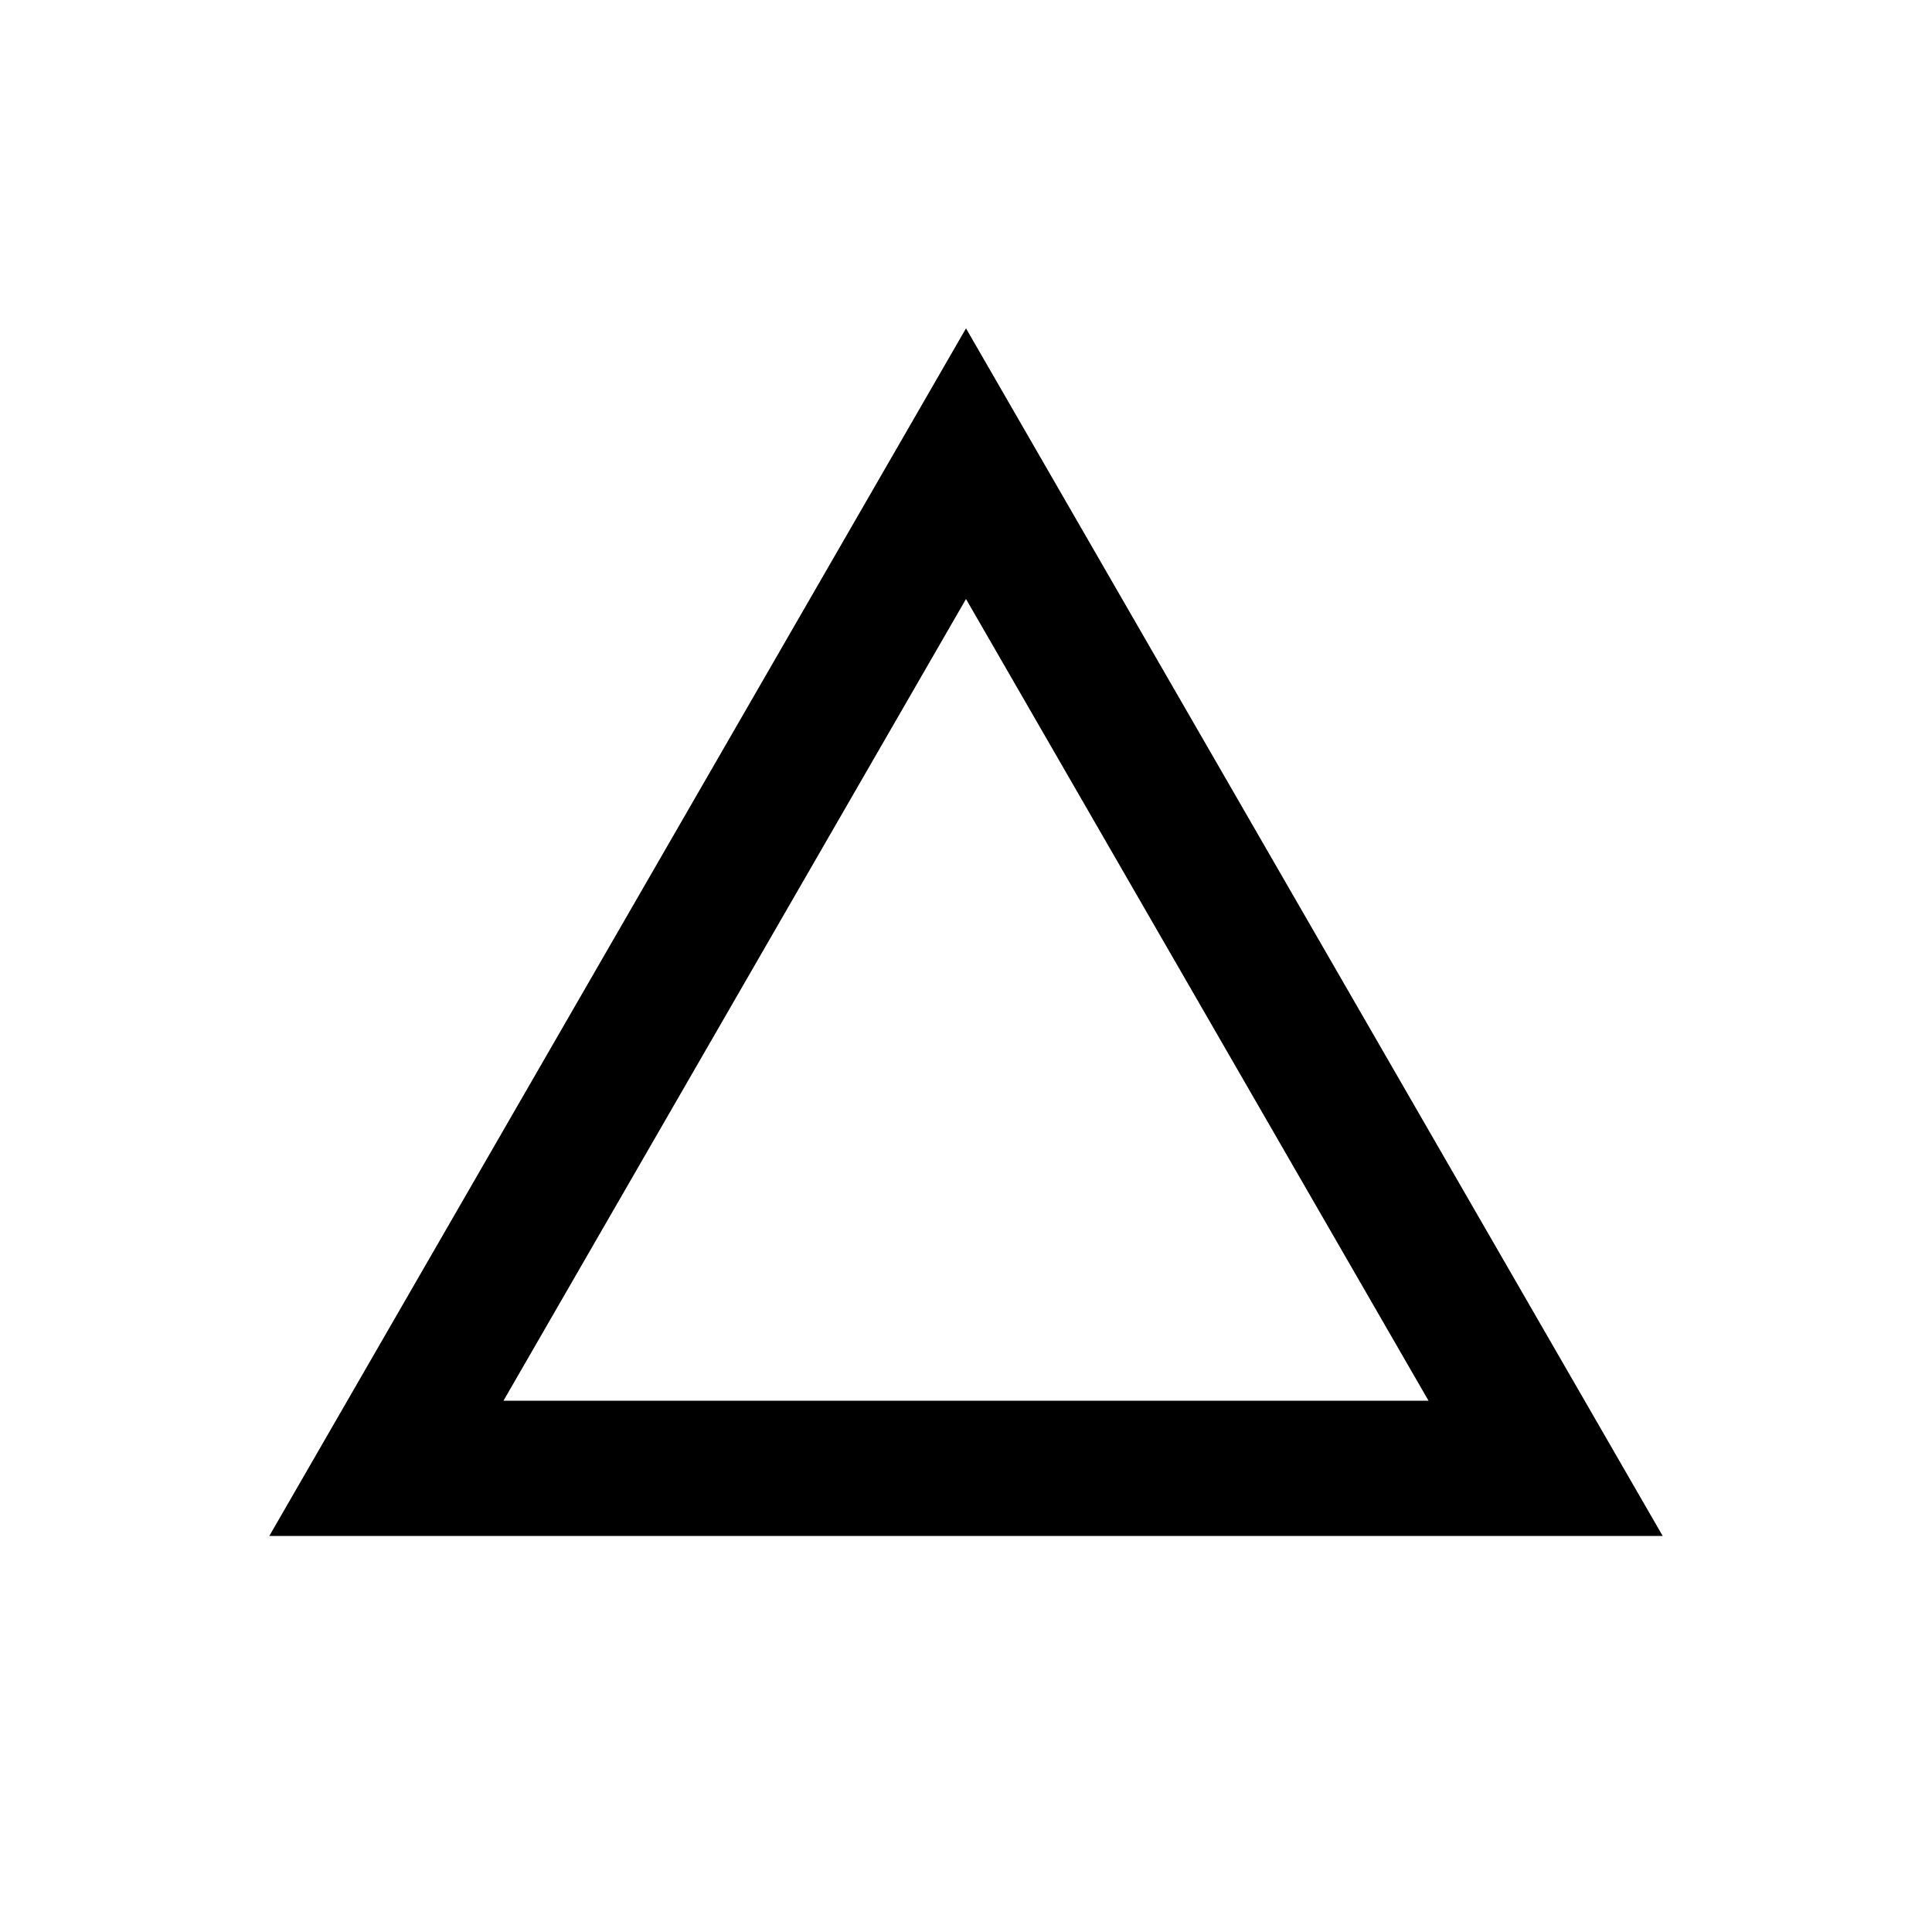
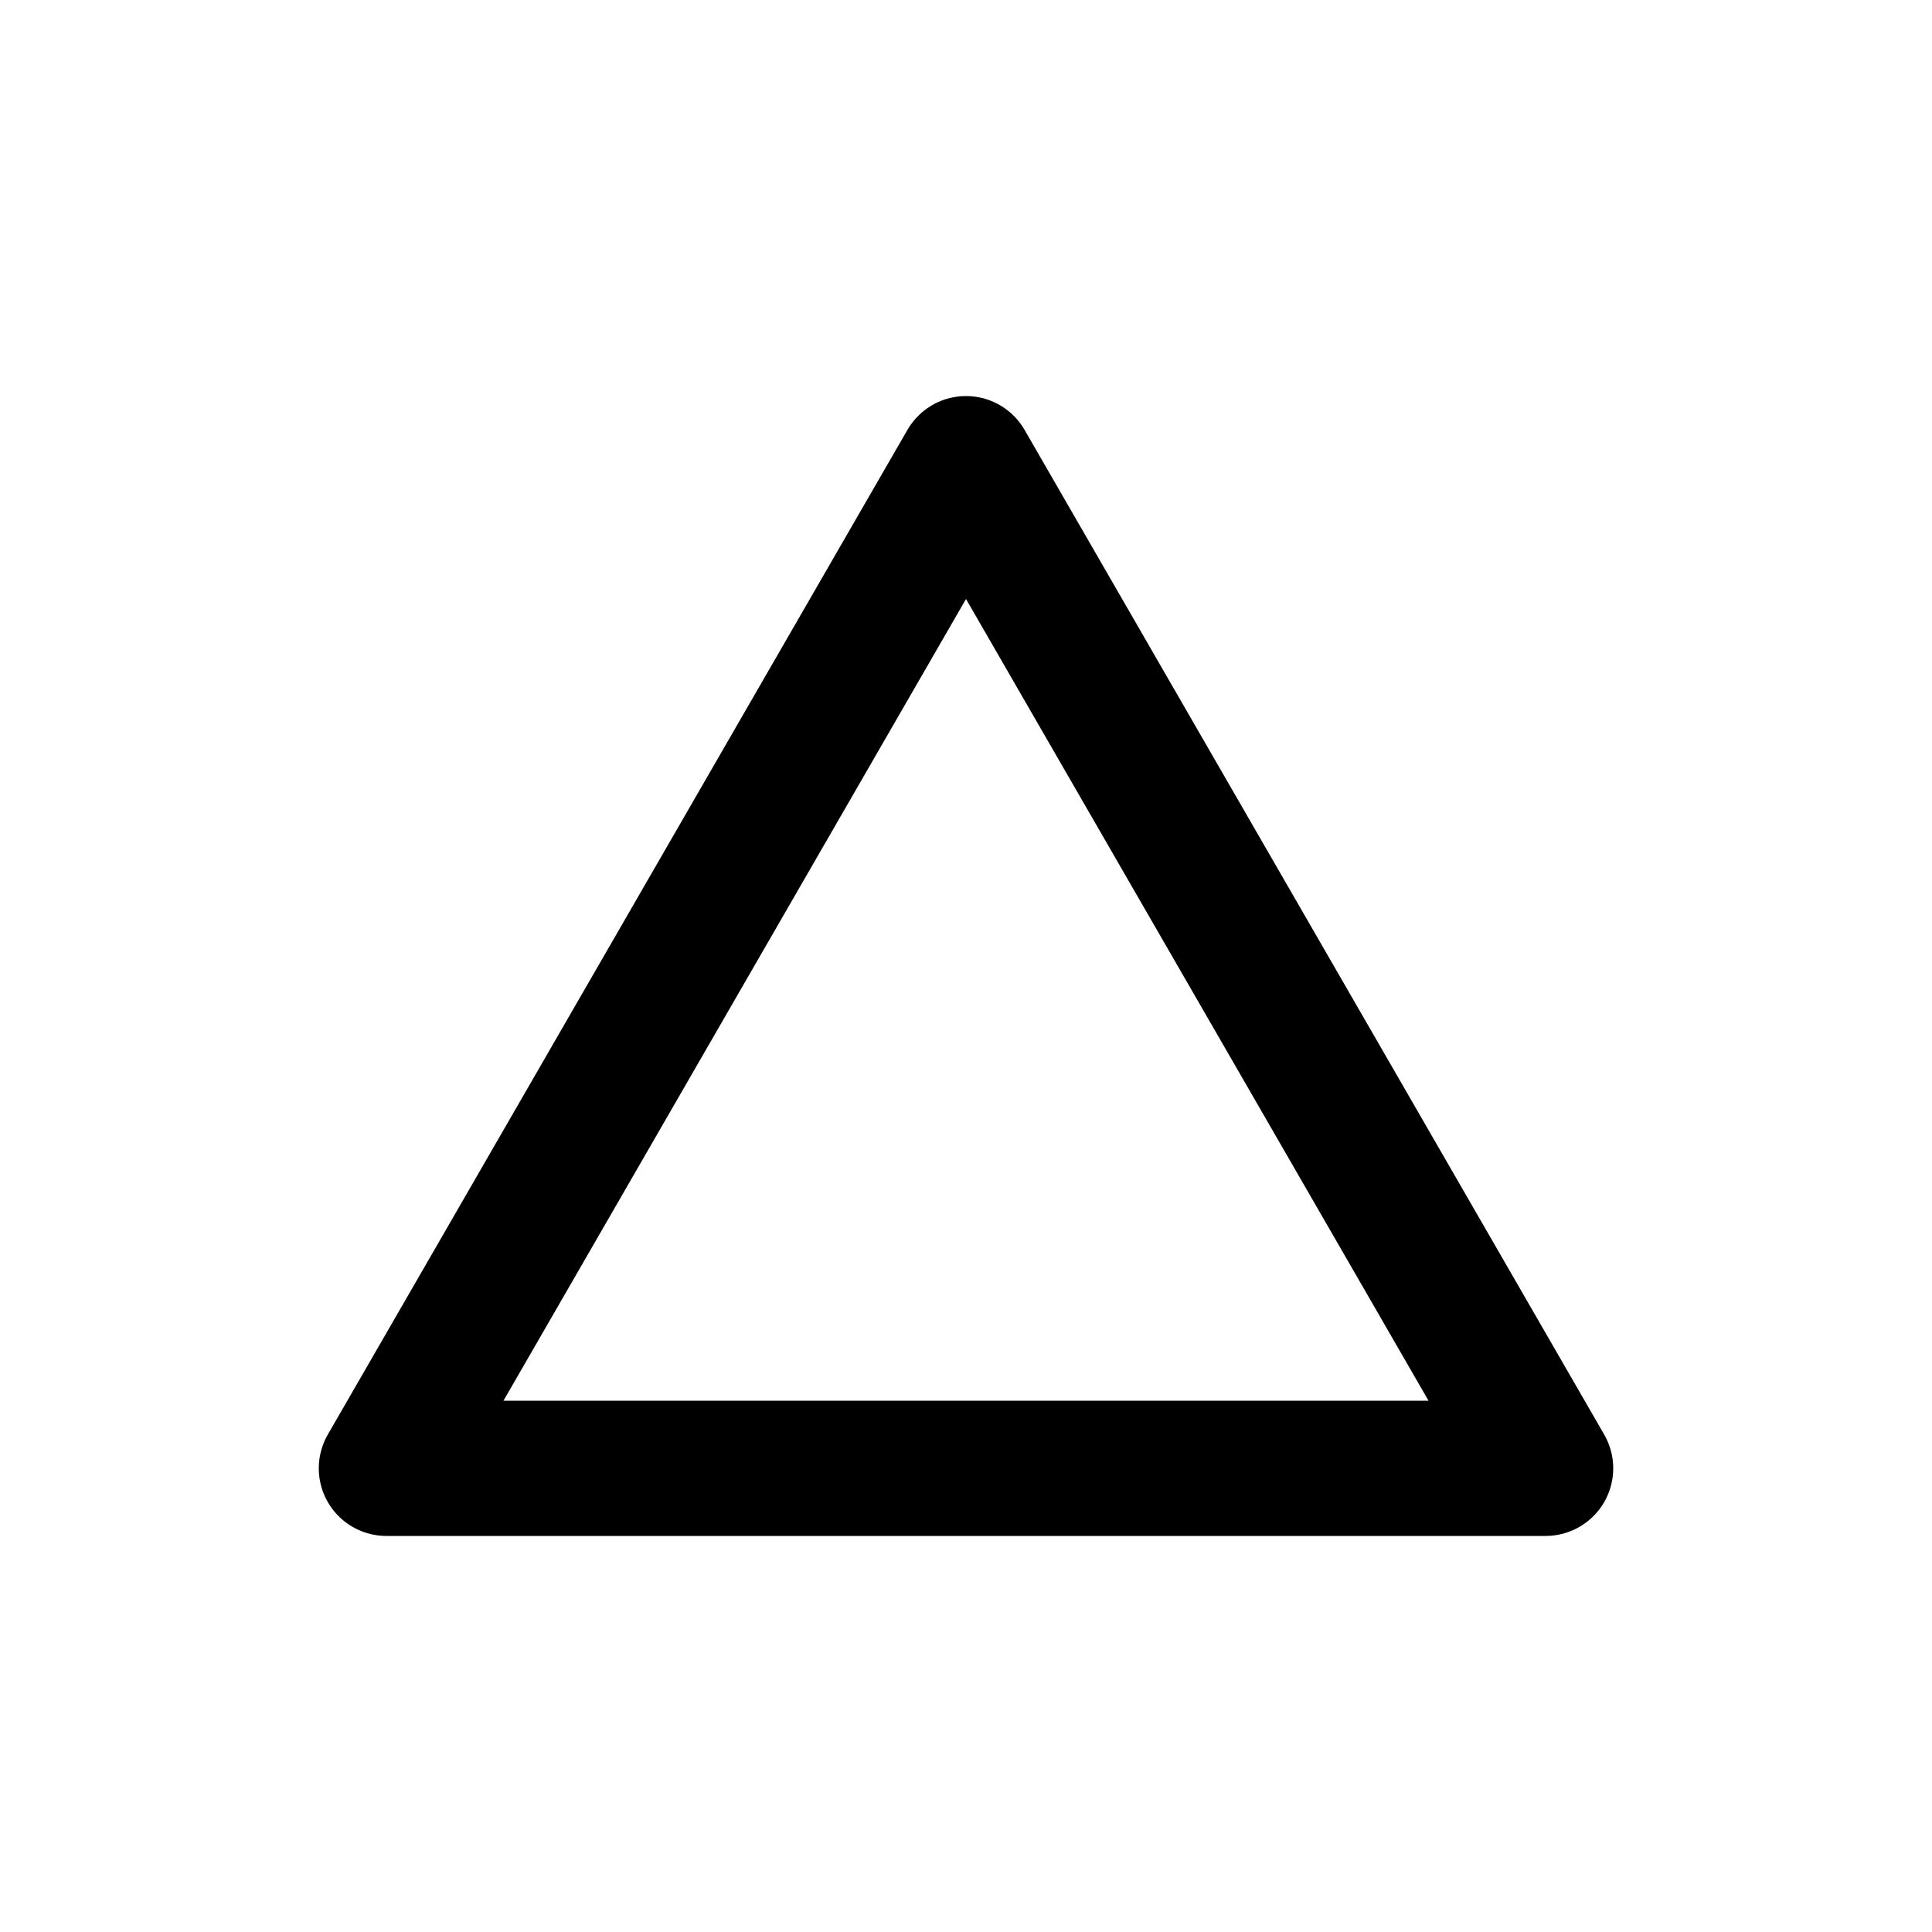
<svg xmlns="http://www.w3.org/2000/svg" version="1.1" viewBox="0 0 100 100">
-   <path d="M 20 76 H 80 L 50 24 z" stroke-width="7" stroke="black" fill="none" />
+   <path d="M 20 76 H 80 L 50 24 z" stroke-width="7" stroke="black" stroke-linejoin="round" fill="none" />
</svg>
